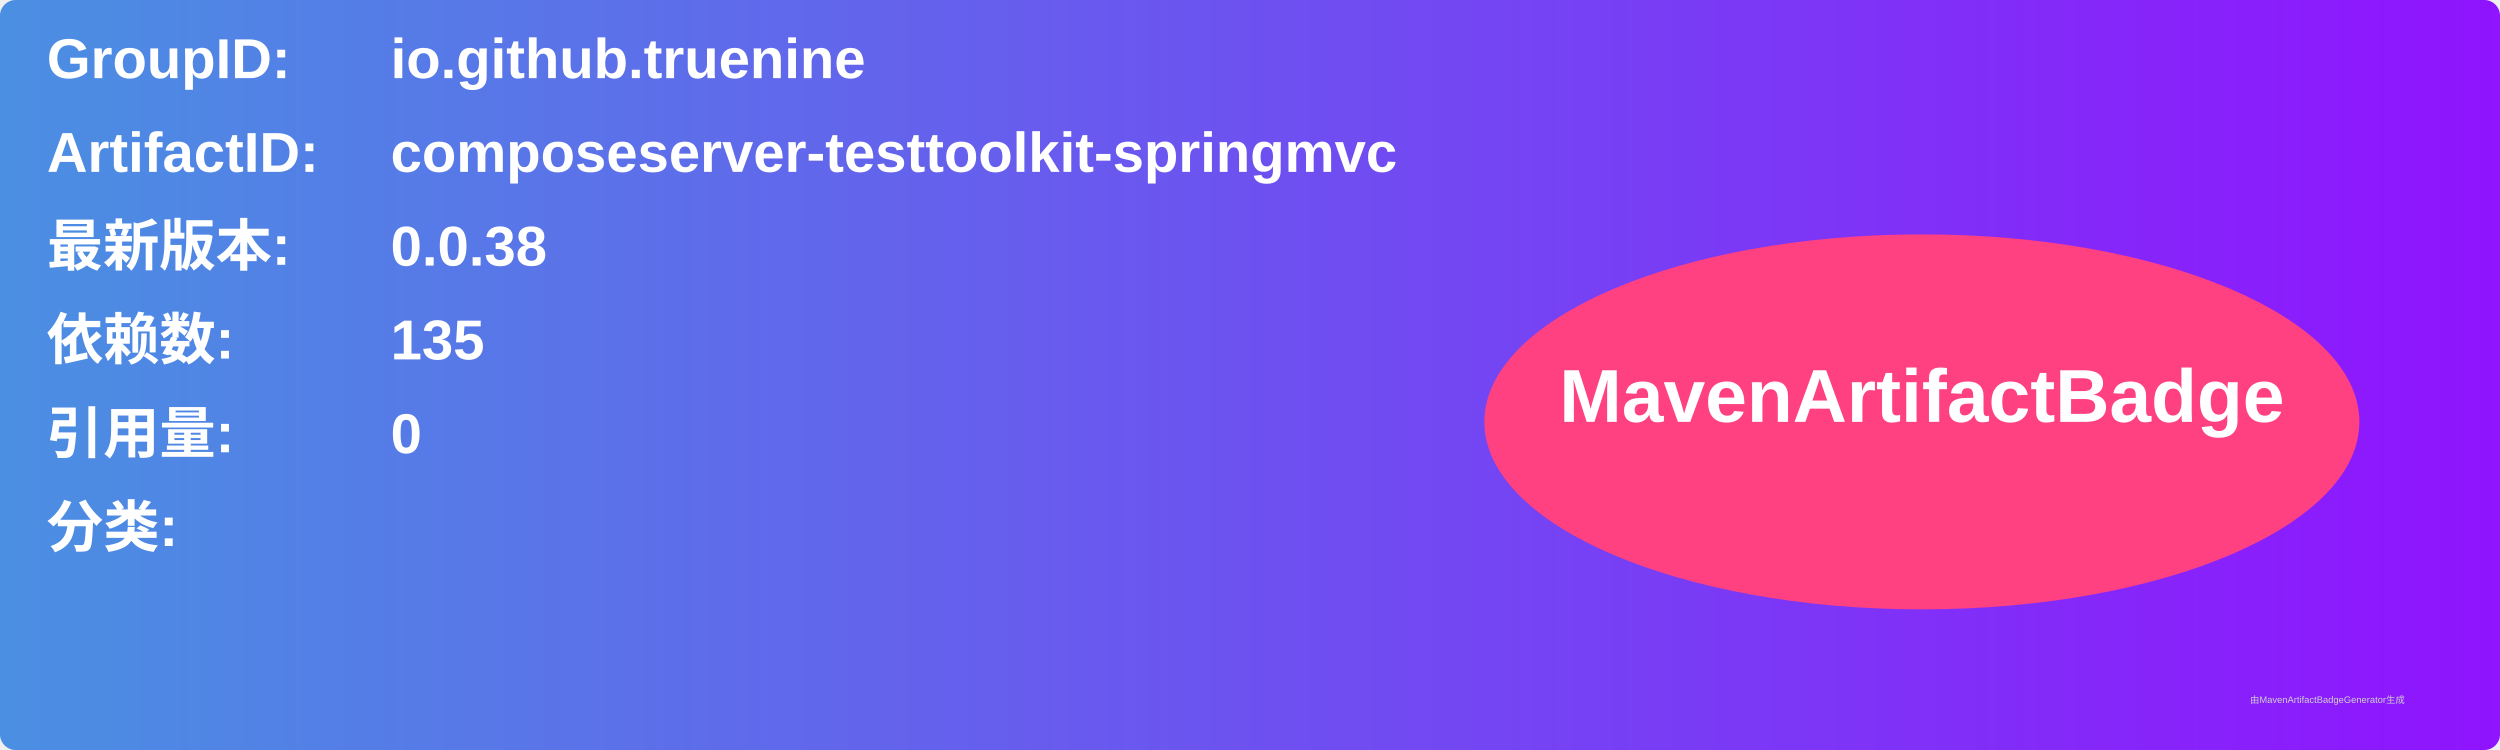
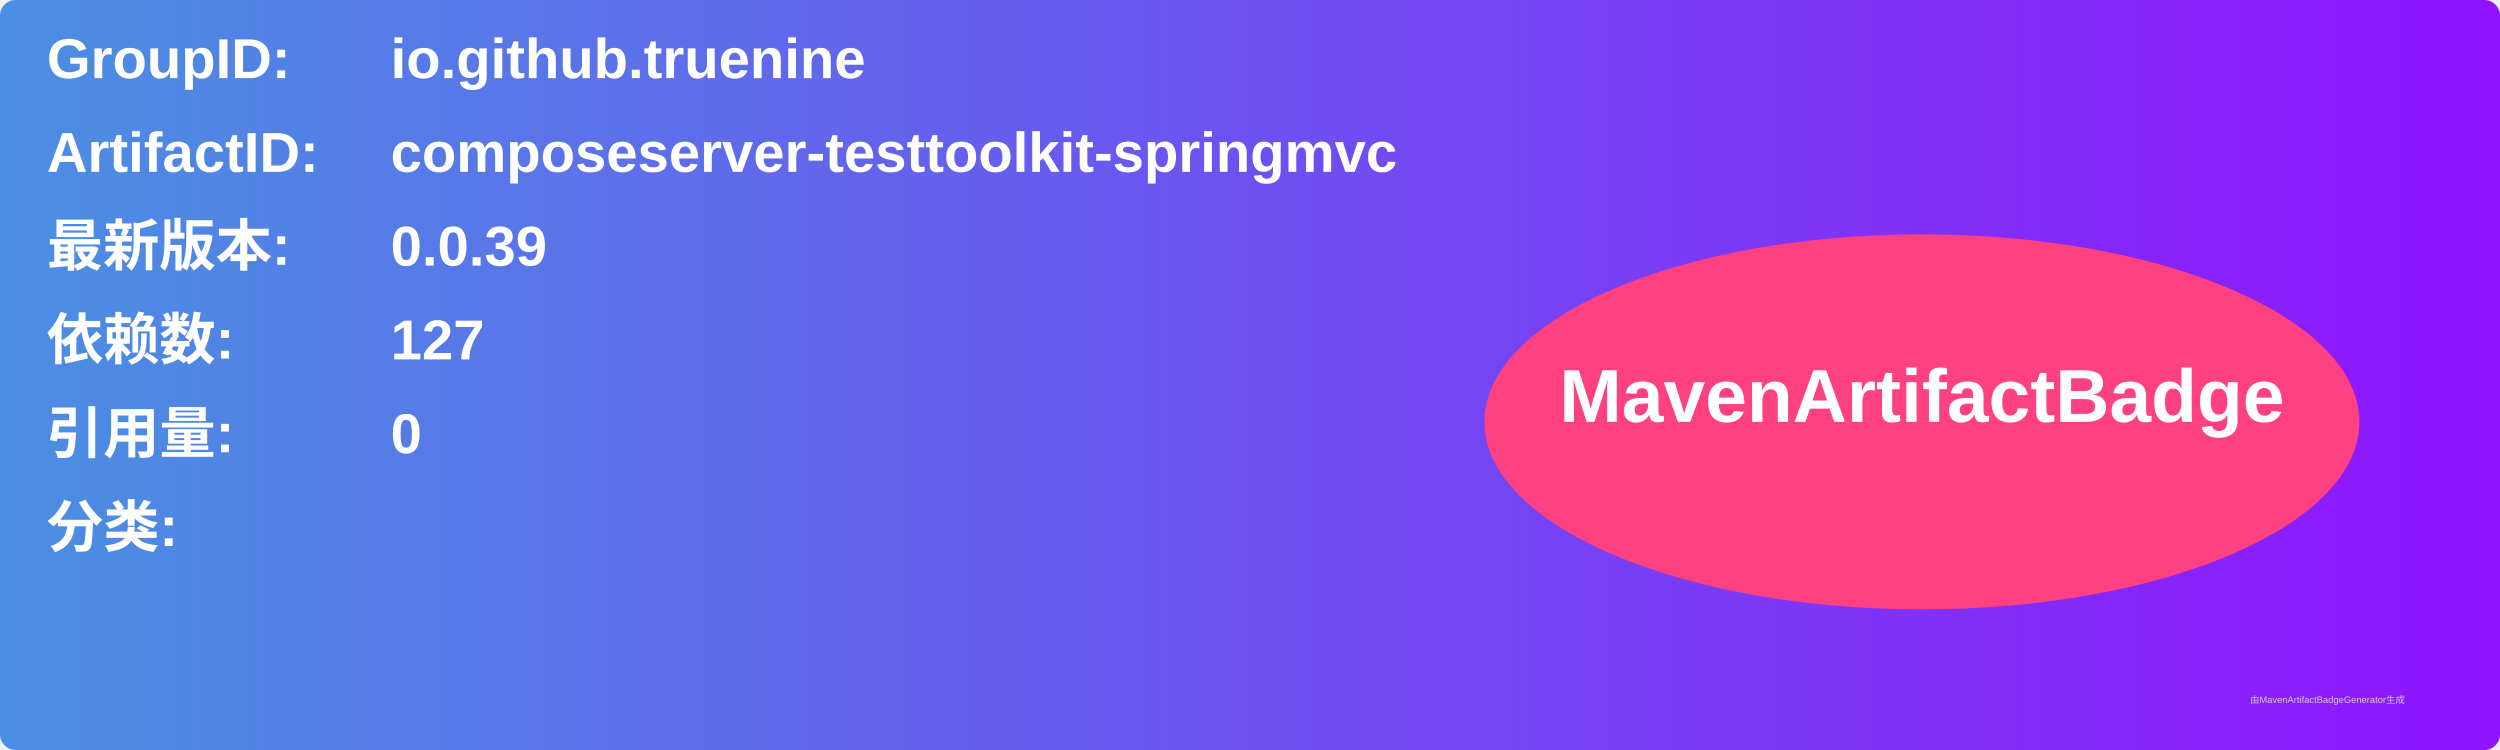
<svg xmlns="http://www.w3.org/2000/svg" width="800" height="240" viewBox="0 0 800 240">
  <linearGradient id="grad" x1="0%" y1="0%" x2="100%" y2="0%">
    <stop offset="0%" stop-color="#4a90e2" />
    <stop offset="100%" stop-color="#9013fe" />
  </linearGradient>
  <rect width="100%" height="100%" rx="5" ry="5" fill="url(#grad)" />
  <g transform="translate(15, 15)">
    <text x="0" y="10" font-family="Arial" font-size="18" fill="white" font-weight="bold" width="260">GroupID:</text>
    <text x="110" y="10" font-family="Arial" font-size="18" fill="white" font-weight="bold" width="460">io.github.truenine</text>
    <text x="0" y="40" font-family="Arial" font-size="18" fill="white" font-weight="bold" width="260">ArtifactID:</text>
    <text x="110" y="40" font-family="Arial" font-size="18" fill="white" font-weight="bold" width="460">composeserver-testtoolkit-springmvc</text>
    <text x="0" y="70" font-family="Arial" font-size="18" fill="white" font-weight="bold">最新版本:</text>
    <text x="110" y="70" font-family="Arial" font-size="18" fill="white" font-weight="bold">
-       <tspan font-weight="bold">0.0.38</tspan>
+       <tspan font-weight="bold">0.0.39</tspan>
    </text>
    <text x="0" y="100" font-family="Arial" font-size="18" fill="white" font-weight="bold">依赖数: </text>
    <text x="110" y="100" font-family="Arial" font-size="18" fill="white">
-       <tspan font-weight="bold">135</tspan>
+       <tspan font-weight="bold">127</tspan>
    </text>
    <text x="0" y="130" font-family="Arial" font-size="18" fill="white" font-weight="bold">引用量: </text>
    <text x="110" y="130" font-family="Arial" font-size="18" fill="white">
      <tspan font-weight="bold">0</tspan>
    </text>
    <text x="0" y="160" font-family="Arial" font-size="18" fill="white" font-weight="bold">分类:</text>
    <text x="10" y="190" font-family="Arial" font-size="10" fill="white">
      <tspan font-weight="bold" />
    </text>
    <ellipse cx="600" cy="120" rx="140" ry="60" fill="#ff4081" />
    <text x="600" y="120" text-anchor="middle" font-family="Arial" font-size="24" fill="white" font-weight="bold">MavenArtifactBadge</text>
  </g>
  <text x="720" y="225" font-family="Arial" font-size="3" fill="#d0d0d0">由MavenArtifactBadgeGenerator生成</text>
</svg>
